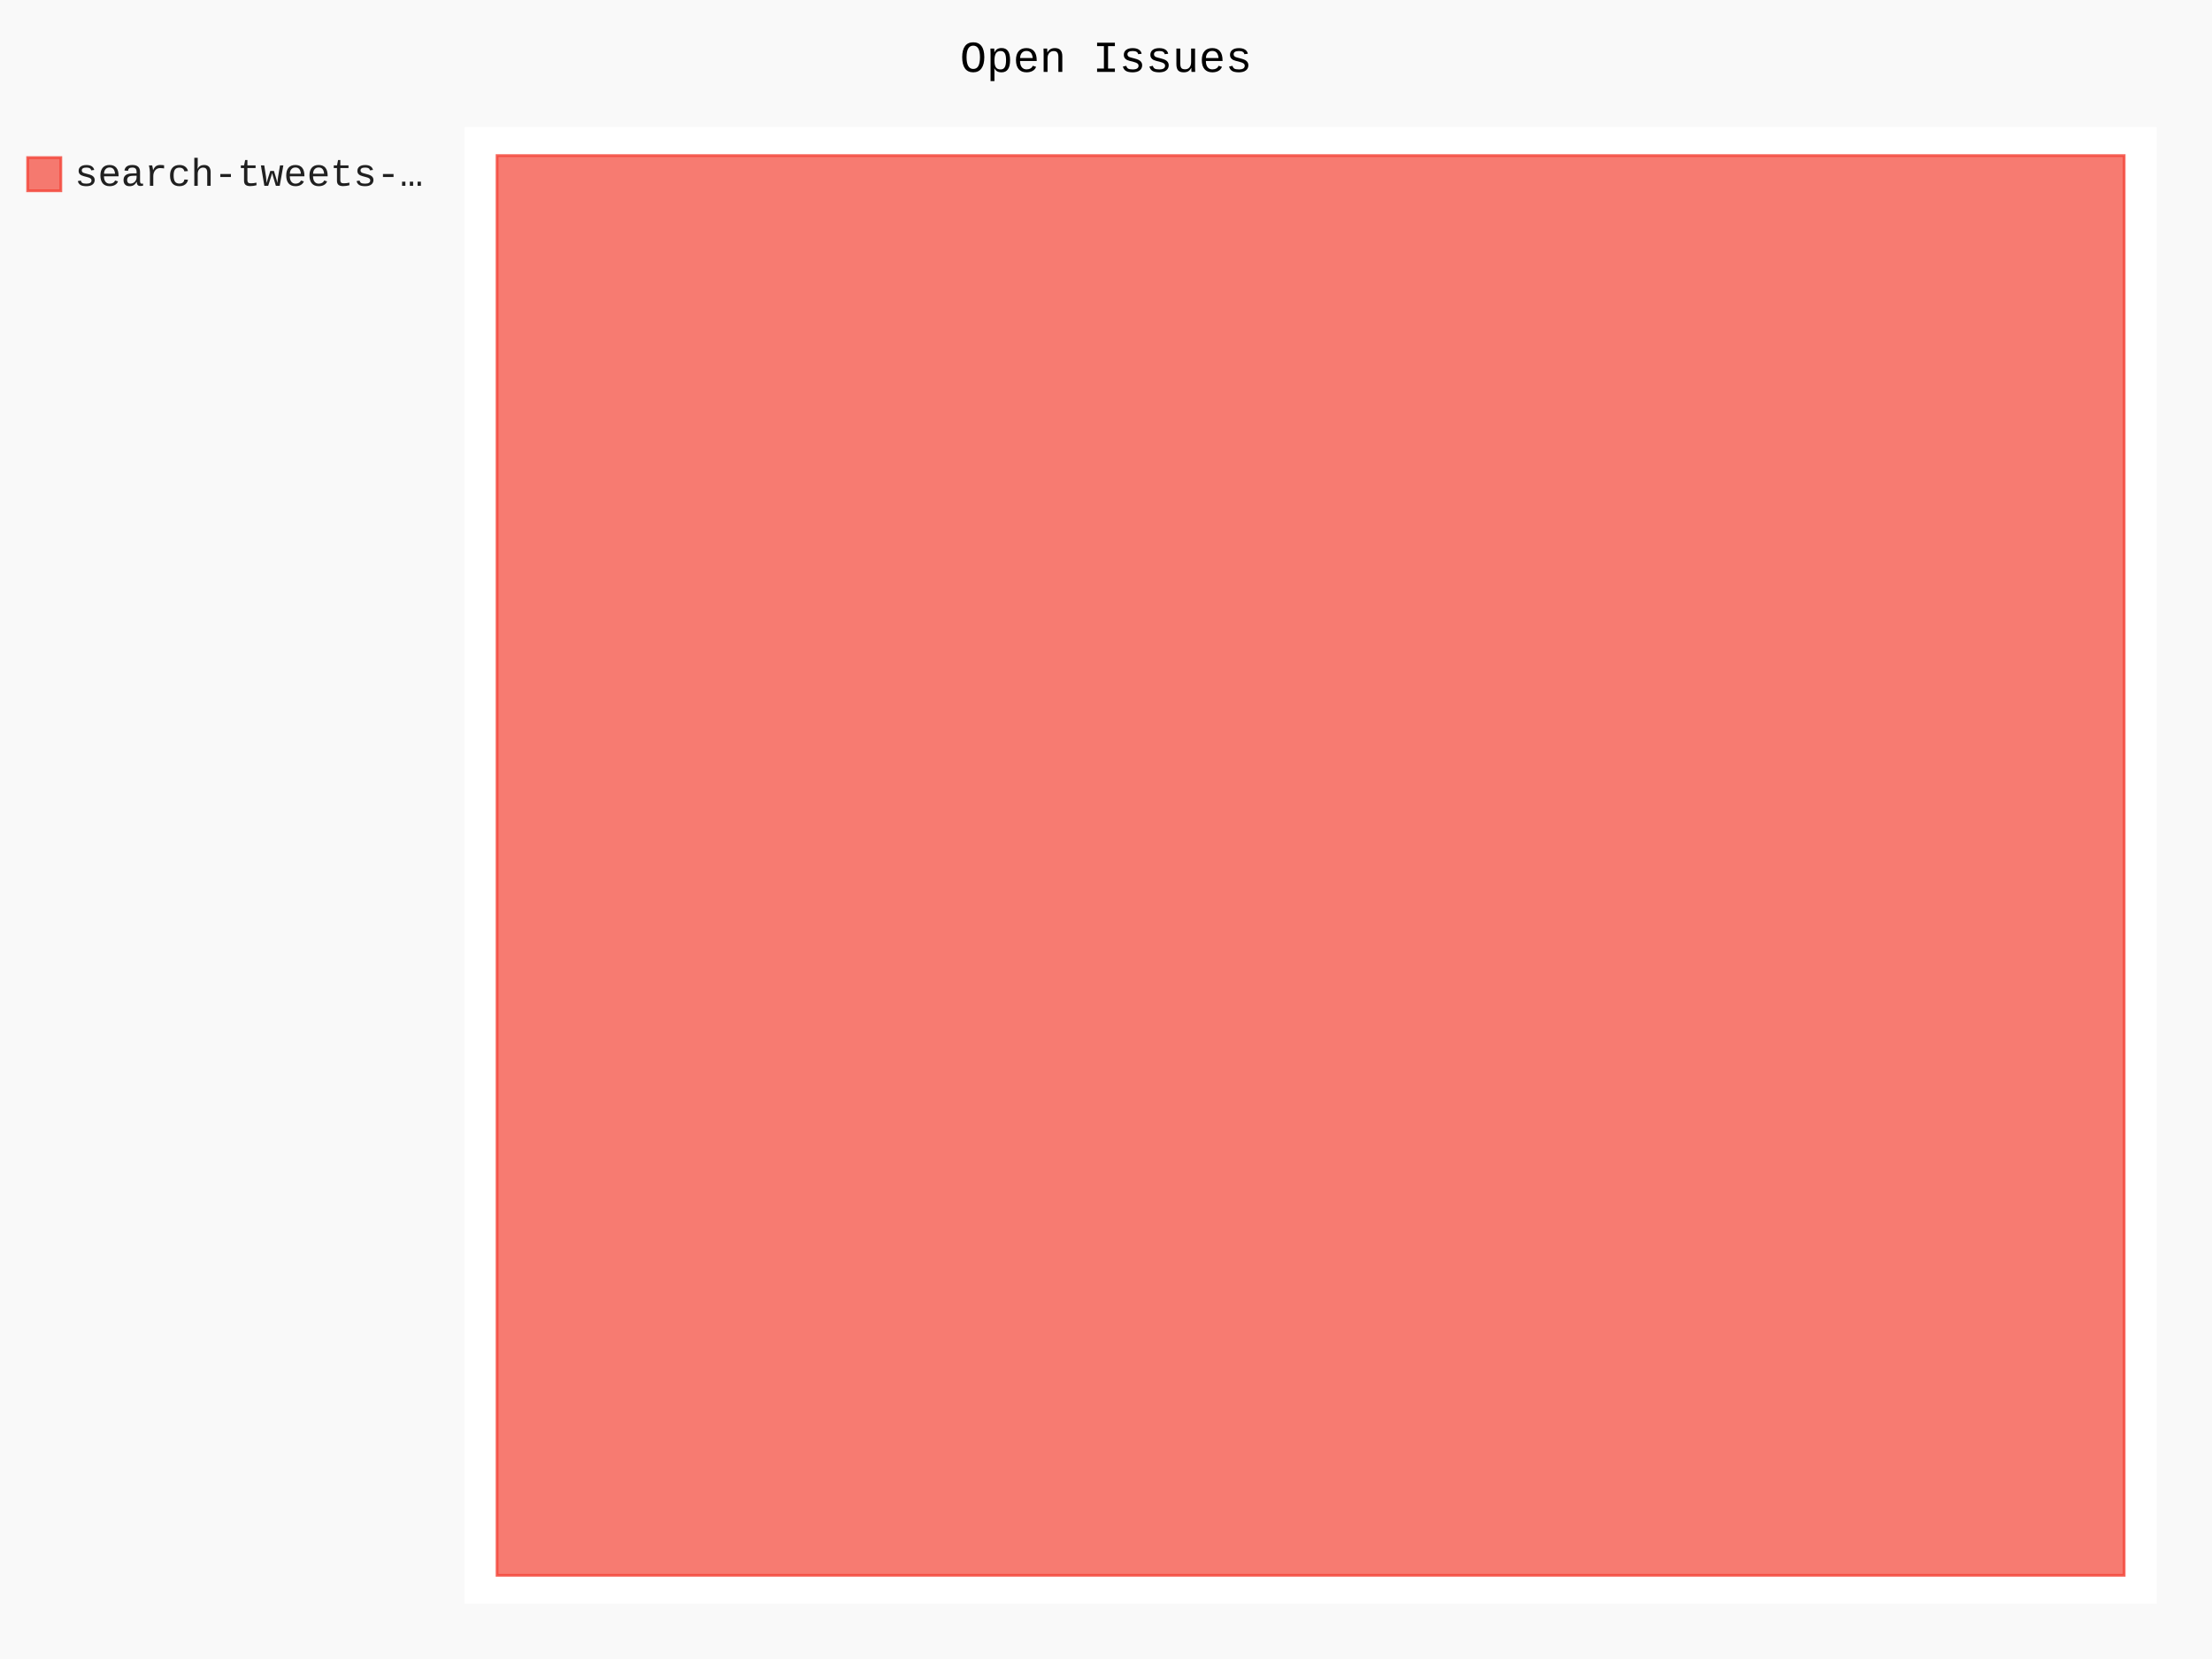
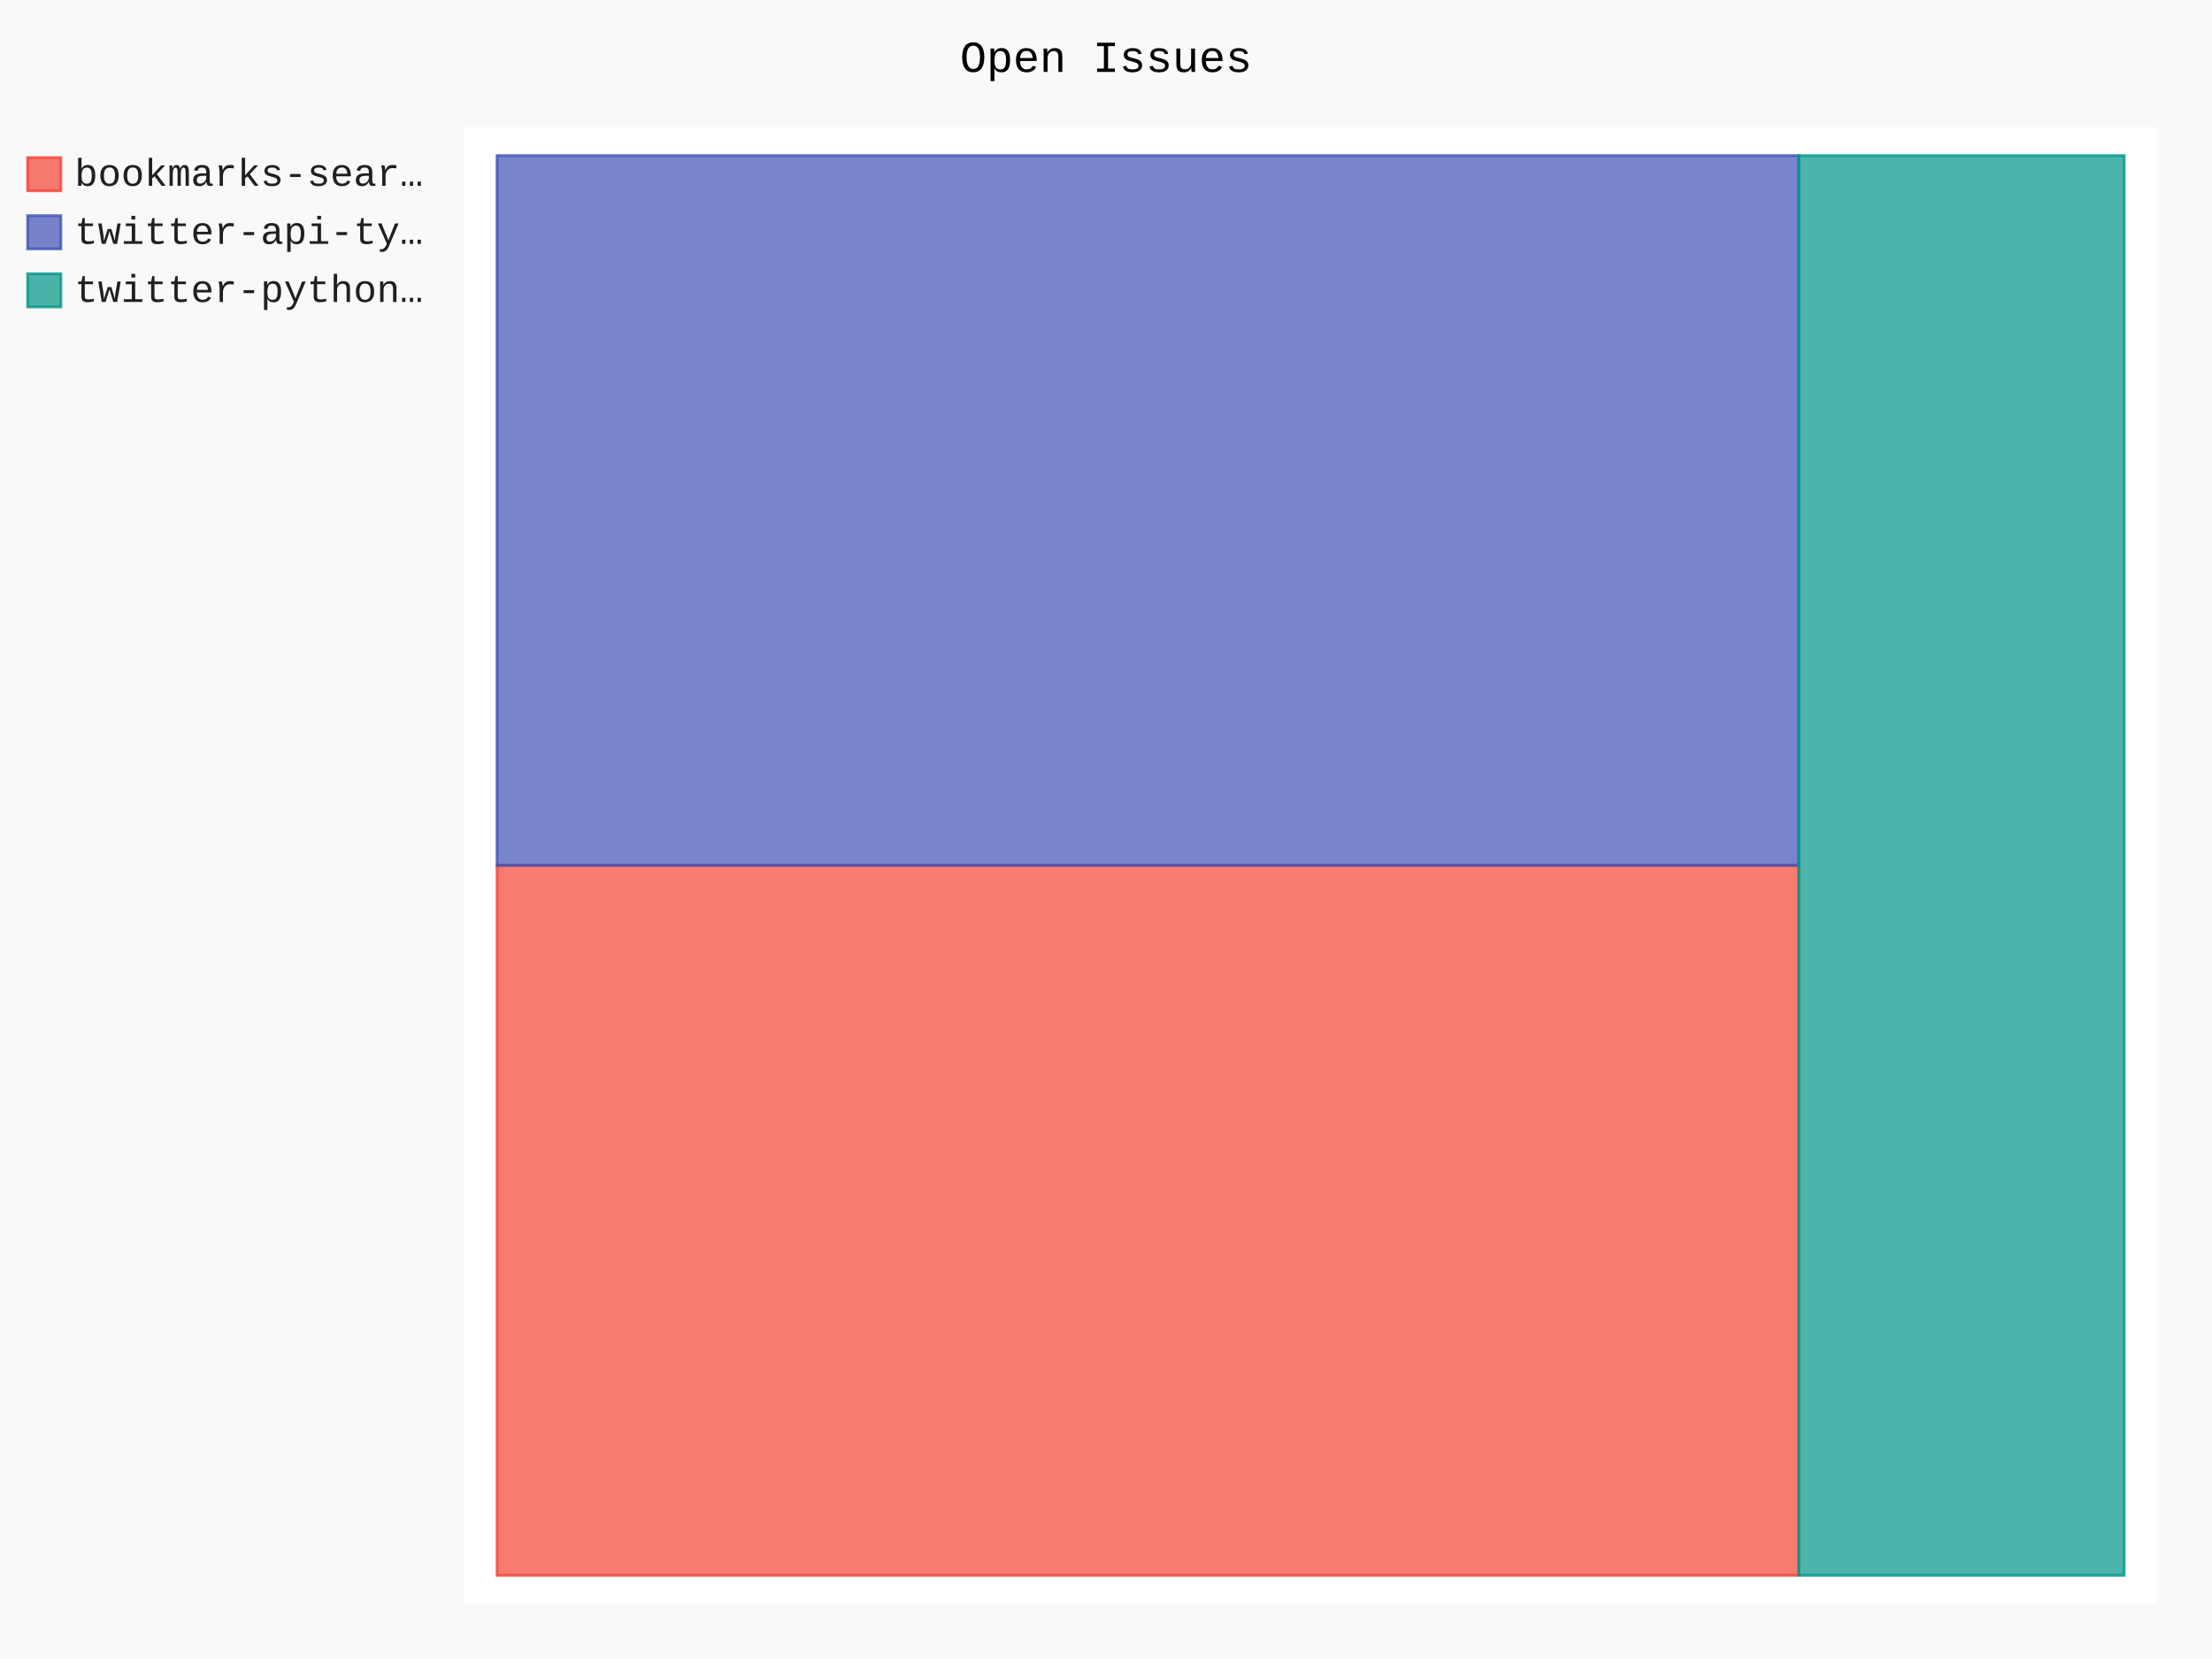
- <svg xmlns="http://www.w3.org/2000/svg" id="chart-5dd07e5c-e144-43da-afd4-28817766a3a5" class="pygal-chart" viewBox="0 0 800 600">
+ <svg xmlns="http://www.w3.org/2000/svg" id="chart-a6b322fd-4a38-4ba6-a3c8-b221fe9330f9" class="pygal-chart" viewBox="0 0 800 600">
  <defs>
-     <style type="text/css">#chart-5dd07e5c-e144-43da-afd4-28817766a3a5{-webkit-user-select:none;-webkit-font-smoothing:antialiased;font-family:Consolas,"Liberation Mono",Menlo,Courier,monospace}#chart-5dd07e5c-e144-43da-afd4-28817766a3a5 .title{font-family:Consolas,"Liberation Mono",Menlo,Courier,monospace;font-size:16px}#chart-5dd07e5c-e144-43da-afd4-28817766a3a5 .legends .legend text{font-family:Consolas,"Liberation Mono",Menlo,Courier,monospace;font-size:14px}#chart-5dd07e5c-e144-43da-afd4-28817766a3a5 .axis text{font-family:Consolas,"Liberation Mono",Menlo,Courier,monospace;font-size:10px}#chart-5dd07e5c-e144-43da-afd4-28817766a3a5 .axis text.major{font-family:Consolas,"Liberation Mono",Menlo,Courier,monospace;font-size:10px}#chart-5dd07e5c-e144-43da-afd4-28817766a3a5 .text-overlay text.value{font-family:Consolas,"Liberation Mono",Menlo,Courier,monospace;font-size:16px}#chart-5dd07e5c-e144-43da-afd4-28817766a3a5 .text-overlay text.label{font-family:Consolas,"Liberation Mono",Menlo,Courier,monospace;font-size:10px}#chart-5dd07e5c-e144-43da-afd4-28817766a3a5 .tooltip{font-family:Consolas,"Liberation Mono",Menlo,Courier,monospace;font-size:14px}#chart-5dd07e5c-e144-43da-afd4-28817766a3a5 text.no_data{font-family:Consolas,"Liberation Mono",Menlo,Courier,monospace;font-size:64px}
- #chart-5dd07e5c-e144-43da-afd4-28817766a3a5{background-color:rgba(249,249,249,1)}#chart-5dd07e5c-e144-43da-afd4-28817766a3a5 path,#chart-5dd07e5c-e144-43da-afd4-28817766a3a5 line,#chart-5dd07e5c-e144-43da-afd4-28817766a3a5 rect,#chart-5dd07e5c-e144-43da-afd4-28817766a3a5 circle{-webkit-transition:150ms;-moz-transition:150ms;transition:150ms}#chart-5dd07e5c-e144-43da-afd4-28817766a3a5 .graph &gt; .background{fill:rgba(249,249,249,1)}#chart-5dd07e5c-e144-43da-afd4-28817766a3a5 .plot &gt; .background{fill:rgba(255,255,255,1)}#chart-5dd07e5c-e144-43da-afd4-28817766a3a5 .graph{fill:rgba(0,0,0,.87)}#chart-5dd07e5c-e144-43da-afd4-28817766a3a5 text.no_data{fill:rgba(0,0,0,1)}#chart-5dd07e5c-e144-43da-afd4-28817766a3a5 .title{fill:rgba(0,0,0,1)}#chart-5dd07e5c-e144-43da-afd4-28817766a3a5 .legends .legend text{fill:rgba(0,0,0,.87)}#chart-5dd07e5c-e144-43da-afd4-28817766a3a5 .legends .legend:hover text{fill:rgba(0,0,0,1)}#chart-5dd07e5c-e144-43da-afd4-28817766a3a5 .axis .line{stroke:rgba(0,0,0,1)}#chart-5dd07e5c-e144-43da-afd4-28817766a3a5 .axis .guide.line{stroke:rgba(0,0,0,.54)}#chart-5dd07e5c-e144-43da-afd4-28817766a3a5 .axis .major.line{stroke:rgba(0,0,0,.87)}#chart-5dd07e5c-e144-43da-afd4-28817766a3a5 .axis text.major{fill:rgba(0,0,0,1)}#chart-5dd07e5c-e144-43da-afd4-28817766a3a5 .axis.y .guides:hover .guide.line,#chart-5dd07e5c-e144-43da-afd4-28817766a3a5 .line-graph .axis.x .guides:hover .guide.line,#chart-5dd07e5c-e144-43da-afd4-28817766a3a5 .stackedline-graph .axis.x .guides:hover .guide.line,#chart-5dd07e5c-e144-43da-afd4-28817766a3a5 .xy-graph .axis.x .guides:hover .guide.line{stroke:rgba(0,0,0,1)}#chart-5dd07e5c-e144-43da-afd4-28817766a3a5 .axis .guides:hover text{fill:rgba(0,0,0,1)}#chart-5dd07e5c-e144-43da-afd4-28817766a3a5 .reactive{fill-opacity:.7;stroke-opacity:.8;stroke-width:1}#chart-5dd07e5c-e144-43da-afd4-28817766a3a5 .ci{stroke:rgba(0,0,0,.87)}#chart-5dd07e5c-e144-43da-afd4-28817766a3a5 .reactive.active,#chart-5dd07e5c-e144-43da-afd4-28817766a3a5 .active .reactive{fill-opacity:.8;stroke-opacity:.9;stroke-width:4}#chart-5dd07e5c-e144-43da-afd4-28817766a3a5 .ci .reactive.active{stroke-width:1.5}#chart-5dd07e5c-e144-43da-afd4-28817766a3a5 .series text{fill:rgba(0,0,0,1)}#chart-5dd07e5c-e144-43da-afd4-28817766a3a5 .tooltip rect{fill:rgba(255,255,255,1);stroke:rgba(0,0,0,1);-webkit-transition:opacity 150ms;-moz-transition:opacity 150ms;transition:opacity 150ms}#chart-5dd07e5c-e144-43da-afd4-28817766a3a5 .tooltip .label{fill:rgba(0,0,0,.87)}#chart-5dd07e5c-e144-43da-afd4-28817766a3a5 .tooltip .label{fill:rgba(0,0,0,.87)}#chart-5dd07e5c-e144-43da-afd4-28817766a3a5 .tooltip .legend{font-size:.8em;fill:rgba(0,0,0,.54)}#chart-5dd07e5c-e144-43da-afd4-28817766a3a5 .tooltip .x_label{font-size:.6em;fill:rgba(0,0,0,1)}#chart-5dd07e5c-e144-43da-afd4-28817766a3a5 .tooltip .xlink{font-size:.5em;text-decoration:underline}#chart-5dd07e5c-e144-43da-afd4-28817766a3a5 .tooltip .value{font-size:1.5em}#chart-5dd07e5c-e144-43da-afd4-28817766a3a5 .bound{font-size:.5em}#chart-5dd07e5c-e144-43da-afd4-28817766a3a5 .max-value{font-size:.75em;fill:rgba(0,0,0,.54)}#chart-5dd07e5c-e144-43da-afd4-28817766a3a5 .map-element{fill:rgba(255,255,255,1);stroke:rgba(0,0,0,.54) !important}#chart-5dd07e5c-e144-43da-afd4-28817766a3a5 .map-element .reactive{fill-opacity:inherit;stroke-opacity:inherit}#chart-5dd07e5c-e144-43da-afd4-28817766a3a5 .color-0,#chart-5dd07e5c-e144-43da-afd4-28817766a3a5 .color-0 a:visited{stroke:#F44336;fill:#F44336}#chart-5dd07e5c-e144-43da-afd4-28817766a3a5 .text-overlay .color-0 text{fill:black}
- #chart-5dd07e5c-e144-43da-afd4-28817766a3a5 text.no_data{text-anchor:middle}#chart-5dd07e5c-e144-43da-afd4-28817766a3a5 .guide.line{fill:none}#chart-5dd07e5c-e144-43da-afd4-28817766a3a5 .centered{text-anchor:middle}#chart-5dd07e5c-e144-43da-afd4-28817766a3a5 .title{text-anchor:middle}#chart-5dd07e5c-e144-43da-afd4-28817766a3a5 .legends .legend text{fill-opacity:1}#chart-5dd07e5c-e144-43da-afd4-28817766a3a5 .axis.x text{text-anchor:middle}#chart-5dd07e5c-e144-43da-afd4-28817766a3a5 .axis.x:not(.web) text[transform]{text-anchor:start}#chart-5dd07e5c-e144-43da-afd4-28817766a3a5 .axis.x:not(.web) text[transform].backwards{text-anchor:end}#chart-5dd07e5c-e144-43da-afd4-28817766a3a5 .axis.y text{text-anchor:end}#chart-5dd07e5c-e144-43da-afd4-28817766a3a5 .axis.y text[transform].backwards{text-anchor:start}#chart-5dd07e5c-e144-43da-afd4-28817766a3a5 .axis.y2 text{text-anchor:start}#chart-5dd07e5c-e144-43da-afd4-28817766a3a5 .axis.y2 text[transform].backwards{text-anchor:end}#chart-5dd07e5c-e144-43da-afd4-28817766a3a5 .axis .guide.line{stroke-dasharray:4,4;stroke:black}#chart-5dd07e5c-e144-43da-afd4-28817766a3a5 .axis .major.guide.line{stroke-dasharray:6,6;stroke:black}#chart-5dd07e5c-e144-43da-afd4-28817766a3a5 .horizontal .axis.y .guide.line,#chart-5dd07e5c-e144-43da-afd4-28817766a3a5 .horizontal .axis.y2 .guide.line,#chart-5dd07e5c-e144-43da-afd4-28817766a3a5 .vertical .axis.x .guide.line{opacity:0}#chart-5dd07e5c-e144-43da-afd4-28817766a3a5 .horizontal .axis.always_show .guide.line,#chart-5dd07e5c-e144-43da-afd4-28817766a3a5 .vertical .axis.always_show .guide.line{opacity:1 !important}#chart-5dd07e5c-e144-43da-afd4-28817766a3a5 .axis.y .guides:hover .guide.line,#chart-5dd07e5c-e144-43da-afd4-28817766a3a5 .axis.y2 .guides:hover .guide.line,#chart-5dd07e5c-e144-43da-afd4-28817766a3a5 .axis.x .guides:hover .guide.line{opacity:1}#chart-5dd07e5c-e144-43da-afd4-28817766a3a5 .axis .guides:hover text{opacity:1}#chart-5dd07e5c-e144-43da-afd4-28817766a3a5 .nofill{fill:none}#chart-5dd07e5c-e144-43da-afd4-28817766a3a5 .subtle-fill{fill-opacity:.2}#chart-5dd07e5c-e144-43da-afd4-28817766a3a5 .dot{stroke-width:1px;fill-opacity:1;stroke-opacity:1}#chart-5dd07e5c-e144-43da-afd4-28817766a3a5 .dot.active{stroke-width:5px}#chart-5dd07e5c-e144-43da-afd4-28817766a3a5 .dot.negative{fill:transparent}#chart-5dd07e5c-e144-43da-afd4-28817766a3a5 text,#chart-5dd07e5c-e144-43da-afd4-28817766a3a5 tspan{stroke:none !important}#chart-5dd07e5c-e144-43da-afd4-28817766a3a5 .series text.active{opacity:1}#chart-5dd07e5c-e144-43da-afd4-28817766a3a5 .tooltip rect{fill-opacity:.95;stroke-width:.5}#chart-5dd07e5c-e144-43da-afd4-28817766a3a5 .tooltip text{fill-opacity:1}#chart-5dd07e5c-e144-43da-afd4-28817766a3a5 .showable{visibility:hidden}#chart-5dd07e5c-e144-43da-afd4-28817766a3a5 .showable.shown{visibility:visible}#chart-5dd07e5c-e144-43da-afd4-28817766a3a5 .gauge-background{fill:rgba(229,229,229,1);stroke:none}#chart-5dd07e5c-e144-43da-afd4-28817766a3a5 .bg-lines{stroke:rgba(249,249,249,1);stroke-width:2px}</style>
+     <style type="text/css">#chart-a6b322fd-4a38-4ba6-a3c8-b221fe9330f9{-webkit-user-select:none;-webkit-font-smoothing:antialiased;font-family:Consolas,"Liberation Mono",Menlo,Courier,monospace}#chart-a6b322fd-4a38-4ba6-a3c8-b221fe9330f9 .title{font-family:Consolas,"Liberation Mono",Menlo,Courier,monospace;font-size:16px}#chart-a6b322fd-4a38-4ba6-a3c8-b221fe9330f9 .legends .legend text{font-family:Consolas,"Liberation Mono",Menlo,Courier,monospace;font-size:14px}#chart-a6b322fd-4a38-4ba6-a3c8-b221fe9330f9 .axis text{font-family:Consolas,"Liberation Mono",Menlo,Courier,monospace;font-size:10px}#chart-a6b322fd-4a38-4ba6-a3c8-b221fe9330f9 .axis text.major{font-family:Consolas,"Liberation Mono",Menlo,Courier,monospace;font-size:10px}#chart-a6b322fd-4a38-4ba6-a3c8-b221fe9330f9 .text-overlay text.value{font-family:Consolas,"Liberation Mono",Menlo,Courier,monospace;font-size:16px}#chart-a6b322fd-4a38-4ba6-a3c8-b221fe9330f9 .text-overlay text.label{font-family:Consolas,"Liberation Mono",Menlo,Courier,monospace;font-size:10px}#chart-a6b322fd-4a38-4ba6-a3c8-b221fe9330f9 .tooltip{font-family:Consolas,"Liberation Mono",Menlo,Courier,monospace;font-size:14px}#chart-a6b322fd-4a38-4ba6-a3c8-b221fe9330f9 text.no_data{font-family:Consolas,"Liberation Mono",Menlo,Courier,monospace;font-size:64px}
+ #chart-a6b322fd-4a38-4ba6-a3c8-b221fe9330f9{background-color:rgba(249,249,249,1)}#chart-a6b322fd-4a38-4ba6-a3c8-b221fe9330f9 path,#chart-a6b322fd-4a38-4ba6-a3c8-b221fe9330f9 line,#chart-a6b322fd-4a38-4ba6-a3c8-b221fe9330f9 rect,#chart-a6b322fd-4a38-4ba6-a3c8-b221fe9330f9 circle{-webkit-transition:150ms;-moz-transition:150ms;transition:150ms}#chart-a6b322fd-4a38-4ba6-a3c8-b221fe9330f9 .graph &gt; .background{fill:rgba(249,249,249,1)}#chart-a6b322fd-4a38-4ba6-a3c8-b221fe9330f9 .plot &gt; .background{fill:rgba(255,255,255,1)}#chart-a6b322fd-4a38-4ba6-a3c8-b221fe9330f9 .graph{fill:rgba(0,0,0,.87)}#chart-a6b322fd-4a38-4ba6-a3c8-b221fe9330f9 text.no_data{fill:rgba(0,0,0,1)}#chart-a6b322fd-4a38-4ba6-a3c8-b221fe9330f9 .title{fill:rgba(0,0,0,1)}#chart-a6b322fd-4a38-4ba6-a3c8-b221fe9330f9 .legends .legend text{fill:rgba(0,0,0,.87)}#chart-a6b322fd-4a38-4ba6-a3c8-b221fe9330f9 .legends .legend:hover text{fill:rgba(0,0,0,1)}#chart-a6b322fd-4a38-4ba6-a3c8-b221fe9330f9 .axis .line{stroke:rgba(0,0,0,1)}#chart-a6b322fd-4a38-4ba6-a3c8-b221fe9330f9 .axis .guide.line{stroke:rgba(0,0,0,.54)}#chart-a6b322fd-4a38-4ba6-a3c8-b221fe9330f9 .axis .major.line{stroke:rgba(0,0,0,.87)}#chart-a6b322fd-4a38-4ba6-a3c8-b221fe9330f9 .axis text.major{fill:rgba(0,0,0,1)}#chart-a6b322fd-4a38-4ba6-a3c8-b221fe9330f9 .axis.y .guides:hover .guide.line,#chart-a6b322fd-4a38-4ba6-a3c8-b221fe9330f9 .line-graph .axis.x .guides:hover .guide.line,#chart-a6b322fd-4a38-4ba6-a3c8-b221fe9330f9 .stackedline-graph .axis.x .guides:hover .guide.line,#chart-a6b322fd-4a38-4ba6-a3c8-b221fe9330f9 .xy-graph .axis.x .guides:hover .guide.line{stroke:rgba(0,0,0,1)}#chart-a6b322fd-4a38-4ba6-a3c8-b221fe9330f9 .axis .guides:hover text{fill:rgba(0,0,0,1)}#chart-a6b322fd-4a38-4ba6-a3c8-b221fe9330f9 .reactive{fill-opacity:.7;stroke-opacity:.8;stroke-width:1}#chart-a6b322fd-4a38-4ba6-a3c8-b221fe9330f9 .ci{stroke:rgba(0,0,0,.87)}#chart-a6b322fd-4a38-4ba6-a3c8-b221fe9330f9 .reactive.active,#chart-a6b322fd-4a38-4ba6-a3c8-b221fe9330f9 .active .reactive{fill-opacity:.8;stroke-opacity:.9;stroke-width:4}#chart-a6b322fd-4a38-4ba6-a3c8-b221fe9330f9 .ci .reactive.active{stroke-width:1.5}#chart-a6b322fd-4a38-4ba6-a3c8-b221fe9330f9 .series text{fill:rgba(0,0,0,1)}#chart-a6b322fd-4a38-4ba6-a3c8-b221fe9330f9 .tooltip rect{fill:rgba(255,255,255,1);stroke:rgba(0,0,0,1);-webkit-transition:opacity 150ms;-moz-transition:opacity 150ms;transition:opacity 150ms}#chart-a6b322fd-4a38-4ba6-a3c8-b221fe9330f9 .tooltip .label{fill:rgba(0,0,0,.87)}#chart-a6b322fd-4a38-4ba6-a3c8-b221fe9330f9 .tooltip .label{fill:rgba(0,0,0,.87)}#chart-a6b322fd-4a38-4ba6-a3c8-b221fe9330f9 .tooltip .legend{font-size:.8em;fill:rgba(0,0,0,.54)}#chart-a6b322fd-4a38-4ba6-a3c8-b221fe9330f9 .tooltip .x_label{font-size:.6em;fill:rgba(0,0,0,1)}#chart-a6b322fd-4a38-4ba6-a3c8-b221fe9330f9 .tooltip .xlink{font-size:.5em;text-decoration:underline}#chart-a6b322fd-4a38-4ba6-a3c8-b221fe9330f9 .tooltip .value{font-size:1.5em}#chart-a6b322fd-4a38-4ba6-a3c8-b221fe9330f9 .bound{font-size:.5em}#chart-a6b322fd-4a38-4ba6-a3c8-b221fe9330f9 .max-value{font-size:.75em;fill:rgba(0,0,0,.54)}#chart-a6b322fd-4a38-4ba6-a3c8-b221fe9330f9 .map-element{fill:rgba(255,255,255,1);stroke:rgba(0,0,0,.54) !important}#chart-a6b322fd-4a38-4ba6-a3c8-b221fe9330f9 .map-element .reactive{fill-opacity:inherit;stroke-opacity:inherit}#chart-a6b322fd-4a38-4ba6-a3c8-b221fe9330f9 .color-0,#chart-a6b322fd-4a38-4ba6-a3c8-b221fe9330f9 .color-0 a:visited{stroke:#F44336;fill:#F44336}#chart-a6b322fd-4a38-4ba6-a3c8-b221fe9330f9 .color-1,#chart-a6b322fd-4a38-4ba6-a3c8-b221fe9330f9 .color-1 a:visited{stroke:#3F51B5;fill:#3F51B5}#chart-a6b322fd-4a38-4ba6-a3c8-b221fe9330f9 .color-2,#chart-a6b322fd-4a38-4ba6-a3c8-b221fe9330f9 .color-2 a:visited{stroke:#009688;fill:#009688}#chart-a6b322fd-4a38-4ba6-a3c8-b221fe9330f9 .text-overlay .color-0 text{fill:black}#chart-a6b322fd-4a38-4ba6-a3c8-b221fe9330f9 .text-overlay .color-1 text{fill:black}#chart-a6b322fd-4a38-4ba6-a3c8-b221fe9330f9 .text-overlay .color-2 text{fill:black}
+ #chart-a6b322fd-4a38-4ba6-a3c8-b221fe9330f9 text.no_data{text-anchor:middle}#chart-a6b322fd-4a38-4ba6-a3c8-b221fe9330f9 .guide.line{fill:none}#chart-a6b322fd-4a38-4ba6-a3c8-b221fe9330f9 .centered{text-anchor:middle}#chart-a6b322fd-4a38-4ba6-a3c8-b221fe9330f9 .title{text-anchor:middle}#chart-a6b322fd-4a38-4ba6-a3c8-b221fe9330f9 .legends .legend text{fill-opacity:1}#chart-a6b322fd-4a38-4ba6-a3c8-b221fe9330f9 .axis.x text{text-anchor:middle}#chart-a6b322fd-4a38-4ba6-a3c8-b221fe9330f9 .axis.x:not(.web) text[transform]{text-anchor:start}#chart-a6b322fd-4a38-4ba6-a3c8-b221fe9330f9 .axis.x:not(.web) text[transform].backwards{text-anchor:end}#chart-a6b322fd-4a38-4ba6-a3c8-b221fe9330f9 .axis.y text{text-anchor:end}#chart-a6b322fd-4a38-4ba6-a3c8-b221fe9330f9 .axis.y text[transform].backwards{text-anchor:start}#chart-a6b322fd-4a38-4ba6-a3c8-b221fe9330f9 .axis.y2 text{text-anchor:start}#chart-a6b322fd-4a38-4ba6-a3c8-b221fe9330f9 .axis.y2 text[transform].backwards{text-anchor:end}#chart-a6b322fd-4a38-4ba6-a3c8-b221fe9330f9 .axis .guide.line{stroke-dasharray:4,4;stroke:black}#chart-a6b322fd-4a38-4ba6-a3c8-b221fe9330f9 .axis .major.guide.line{stroke-dasharray:6,6;stroke:black}#chart-a6b322fd-4a38-4ba6-a3c8-b221fe9330f9 .horizontal .axis.y .guide.line,#chart-a6b322fd-4a38-4ba6-a3c8-b221fe9330f9 .horizontal .axis.y2 .guide.line,#chart-a6b322fd-4a38-4ba6-a3c8-b221fe9330f9 .vertical .axis.x .guide.line{opacity:0}#chart-a6b322fd-4a38-4ba6-a3c8-b221fe9330f9 .horizontal .axis.always_show .guide.line,#chart-a6b322fd-4a38-4ba6-a3c8-b221fe9330f9 .vertical .axis.always_show .guide.line{opacity:1 !important}#chart-a6b322fd-4a38-4ba6-a3c8-b221fe9330f9 .axis.y .guides:hover .guide.line,#chart-a6b322fd-4a38-4ba6-a3c8-b221fe9330f9 .axis.y2 .guides:hover .guide.line,#chart-a6b322fd-4a38-4ba6-a3c8-b221fe9330f9 .axis.x .guides:hover .guide.line{opacity:1}#chart-a6b322fd-4a38-4ba6-a3c8-b221fe9330f9 .axis .guides:hover text{opacity:1}#chart-a6b322fd-4a38-4ba6-a3c8-b221fe9330f9 .nofill{fill:none}#chart-a6b322fd-4a38-4ba6-a3c8-b221fe9330f9 .subtle-fill{fill-opacity:.2}#chart-a6b322fd-4a38-4ba6-a3c8-b221fe9330f9 .dot{stroke-width:1px;fill-opacity:1;stroke-opacity:1}#chart-a6b322fd-4a38-4ba6-a3c8-b221fe9330f9 .dot.active{stroke-width:5px}#chart-a6b322fd-4a38-4ba6-a3c8-b221fe9330f9 .dot.negative{fill:transparent}#chart-a6b322fd-4a38-4ba6-a3c8-b221fe9330f9 text,#chart-a6b322fd-4a38-4ba6-a3c8-b221fe9330f9 tspan{stroke:none !important}#chart-a6b322fd-4a38-4ba6-a3c8-b221fe9330f9 .series text.active{opacity:1}#chart-a6b322fd-4a38-4ba6-a3c8-b221fe9330f9 .tooltip rect{fill-opacity:.95;stroke-width:.5}#chart-a6b322fd-4a38-4ba6-a3c8-b221fe9330f9 .tooltip text{fill-opacity:1}#chart-a6b322fd-4a38-4ba6-a3c8-b221fe9330f9 .showable{visibility:hidden}#chart-a6b322fd-4a38-4ba6-a3c8-b221fe9330f9 .showable.shown{visibility:visible}#chart-a6b322fd-4a38-4ba6-a3c8-b221fe9330f9 .gauge-background{fill:rgba(229,229,229,1);stroke:none}#chart-a6b322fd-4a38-4ba6-a3c8-b221fe9330f9 .bg-lines{stroke:rgba(249,249,249,1);stroke-width:2px}</style>
  </defs>
  <g class="graph treemap-graph vertical">
    <rect x="0" y="0" width="800" height="600" class="background" />
    <g transform="translate(168, 46)" class="plot">
      <rect x="0" y="0" width="612.0" height="534" class="background" />
      <g class="series serie-0 color-0">
        <g class="rects">
          <g class="rect">
-             <rect x="11.769" y="10.269" width="588.462" height="513.462" class="rect reactive tooltip-trigger" />
+             <rect x="11.769" y="267.0" width="470.769" height="256.731" class="rect reactive tooltip-trigger" />
+           </g>
+         </g>
+       </g>
+       <g class="series serie-1 color-1">
+         <g class="rects">
+           <g class="rect">
+             <rect x="11.769" y="10.269" width="470.769" height="256.731" class="rect reactive tooltip-trigger" />
+           </g>
+         </g>
+       </g>
+       <g class="series serie-2 color-2">
+         <g class="rects">
+           <g class="rect">
+             <rect x="482.538" y="10.269" width="117.692" height="513.462" class="rect reactive tooltip-trigger" />
          </g>
        </g>
      </g>
    </g>
    <g class="titles">
      <text x="400.0" y="26" class="title plot_title">Open Issues</text>
    </g>
    <g transform="translate(168, 46)" class="plot overlay">
      <g class="series serie-0 color-0" />
+       <g class="series serie-1 color-1" />
+       <g class="series serie-2 color-2" />
    </g>
    <g transform="translate(168, 46)" class="plot text-overlay">
      <g class="series serie-0 color-0" />
+       <g class="series serie-1 color-1" />
+       <g class="series serie-2 color-2" />
    </g>
    <g transform="translate(168, 46)" class="plot tooltip-overlay">
      <g transform="translate(0 0)" style="opacity: 0" class="tooltip">
        <rect rx="0" ry="0" width="0" height="0" class="tooltip-box" />
        <g class="text" />
      </g>
    </g>
    <g transform="translate(10, 56)" class="legends">
      <g id="activate-serie-0" class="legend reactive activate-serie">
        <rect x="0.0" y="1.0" width="12" height="12" class="color-0 reactive" />
-         <text x="17.0" y="11.2">search-tweets-…</text>
+         <text x="17.0" y="11.2">bookmarks-sear…</text>
+       </g>
+       <g id="activate-serie-1" class="legend reactive activate-serie">
+         <rect x="0.0" y="22.0" width="12" height="12" class="color-1 reactive" />
+         <text x="17.0" y="32.2">twitter-api-ty…</text>
+       </g>
+       <g id="activate-serie-2" class="legend reactive activate-serie">
+         <rect x="0.0" y="43.0" width="12" height="12" class="color-2 reactive" />
+         <text x="17.0" y="53.2">twitter-python…</text>
      </g>
    </g>
    <g transform="translate(790, 56)" class="legends" />
  </g>
</svg>
